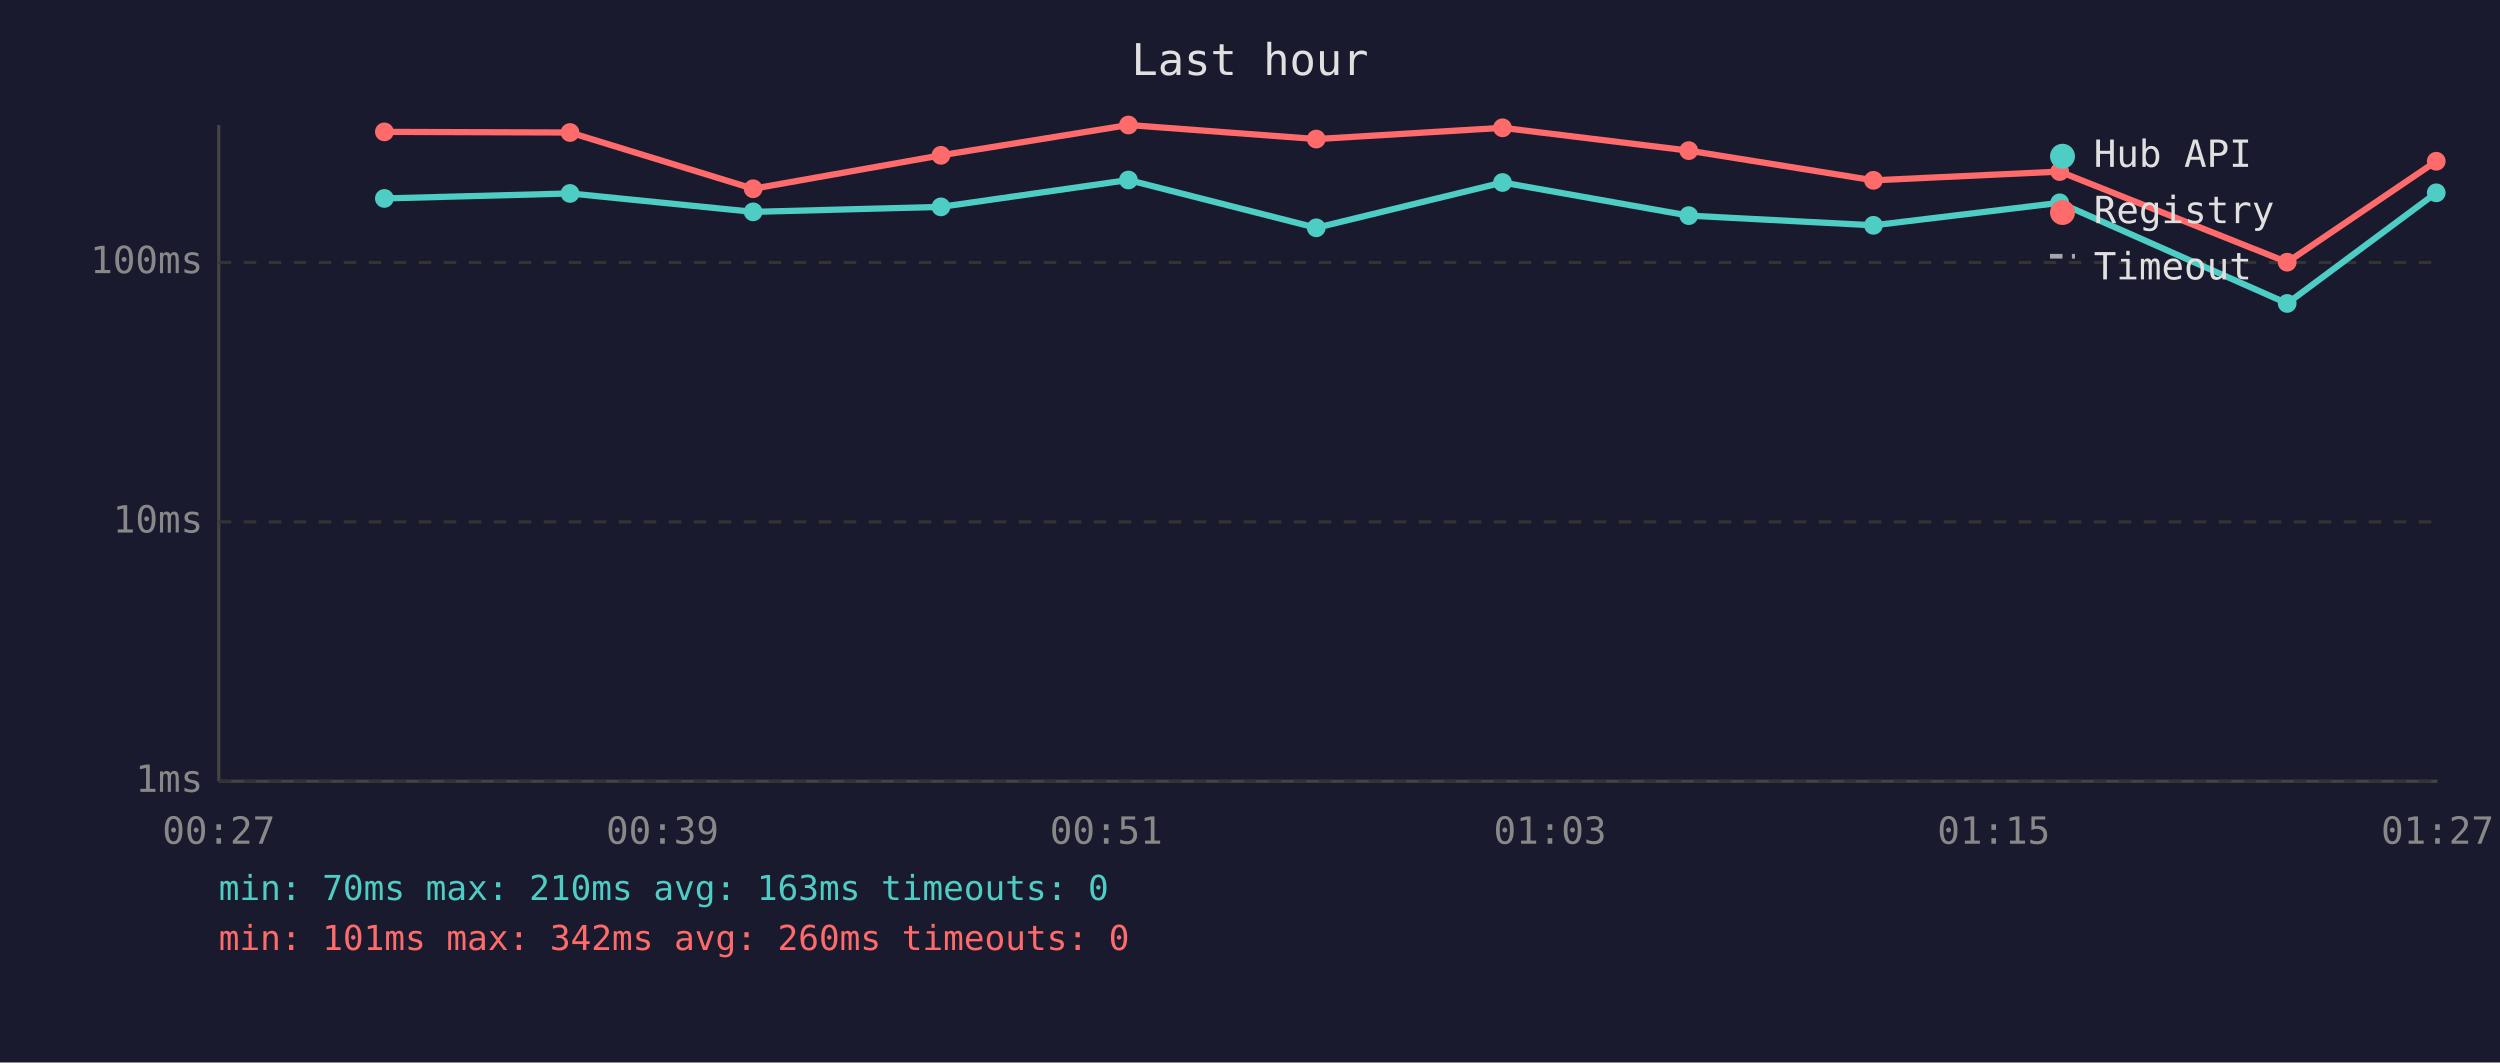
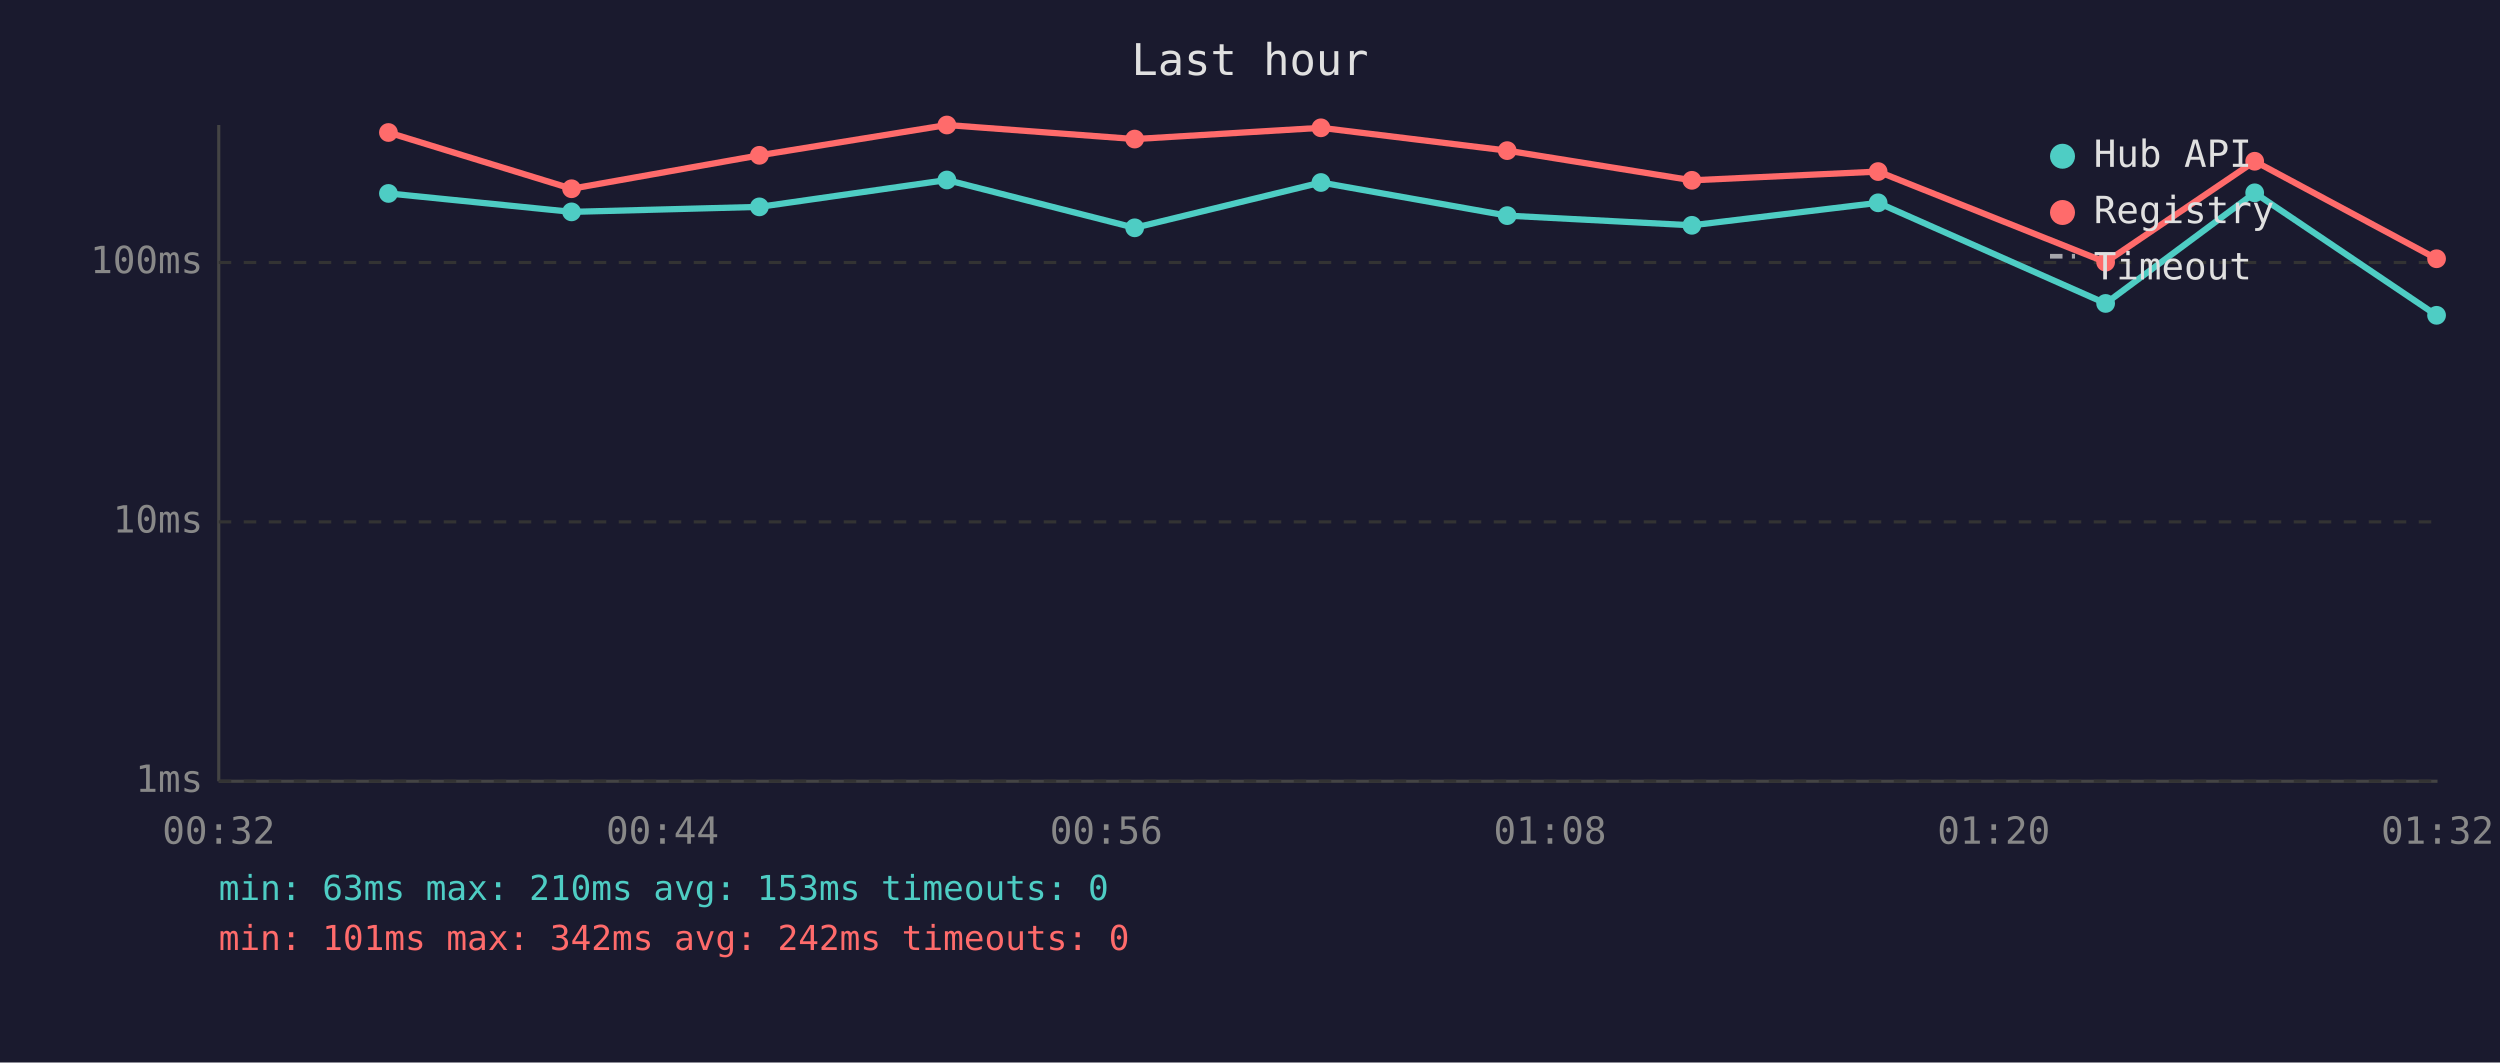
<svg xmlns="http://www.w3.org/2000/svg" viewBox="0 0 800 340" font-family="monospace" font-size="12">
  <rect width="800" height="340" fill="#1a1a2e" />
  <text x="400" y="24" fill="#e0e0e0" font-size="14" text-anchor="middle">Last hour</text>
  <line x1="70" y1="40" x2="70" y2="250" stroke="#444" stroke-width="1" />
  <line x1="70" y1="250" x2="780" y2="250" stroke="#444" stroke-width="1" />
  <line x1="70" y1="250" x2="780" y2="250" stroke="#333" stroke-width="1" stroke-dasharray="4" />
  <text x="65" y="250" fill="#888" text-anchor="end" dominant-baseline="middle">1ms</text>
  <line x1="70" y1="167" x2="780" y2="167" stroke="#333" stroke-width="1" stroke-dasharray="4" />
  <text x="65" y="167" fill="#888" text-anchor="end" dominant-baseline="middle">10ms</text>
  <line x1="70" y1="84" x2="780" y2="84" stroke="#333" stroke-width="1" stroke-dasharray="4" />
  <text x="65" y="84" fill="#888" text-anchor="end" dominant-baseline="middle">100ms</text>
-   <text x="70" y="270" fill="#888" text-anchor="middle">00:27</text>
-   <text x="212" y="270" fill="#888" text-anchor="middle">00:39</text>
-   <text x="354" y="270" fill="#888" text-anchor="middle">00:51</text>
-   <text x="496" y="270" fill="#888" text-anchor="middle">01:03</text>
-   <text x="638" y="270" fill="#888" text-anchor="middle">01:15</text>
-   <text x="780" y="270" fill="#888" text-anchor="middle">01:27</text>
-   <polyline points="123.0,63.5 182.4,61.9 241.0,67.8 301.1,66.2 361.1,57.6 421.2,72.9 480.8,58.4 540.4,69.0 599.5,72.1 659.1,64.9 731.9,97.1 779.6,61.7" fill="none" stroke="#4ecdc4" stroke-width="2" opacity="1" />
-   <circle cx="123.0" cy="63.5" r="3" fill="#4ecdc4" />
-   <circle cx="182.4" cy="61.9" r="3" fill="#4ecdc4" />
-   <circle cx="241.0" cy="67.8" r="3" fill="#4ecdc4" />
-   <circle cx="301.1" cy="66.2" r="3" fill="#4ecdc4" />
-   <circle cx="361.1" cy="57.6" r="3" fill="#4ecdc4" />
-   <circle cx="421.2" cy="72.9" r="3" fill="#4ecdc4" />
-   <circle cx="480.8" cy="58.4" r="3" fill="#4ecdc4" />
-   <circle cx="540.4" cy="69.0" r="3" fill="#4ecdc4" />
-   <circle cx="599.5" cy="72.1" r="3" fill="#4ecdc4" />
-   <circle cx="659.1" cy="64.9" r="3" fill="#4ecdc4" />
-   <circle cx="731.9" cy="97.1" r="3" fill="#4ecdc4" />
-   <circle cx="779.6" cy="61.7" r="3" fill="#4ecdc4" />
-   <polyline points="123.0,42.2 182.4,42.4 241.0,60.4 301.1,49.7 361.1,40.0 421.2,44.5 480.8,40.9 540.4,48.2 599.5,57.7 659.1,54.9 731.9,83.9 779.6,51.6" fill="none" stroke="#ff6b6b" stroke-width="2" opacity="1" />
-   <circle cx="123.0" cy="42.2" r="3" fill="#ff6b6b" />
-   <circle cx="182.4" cy="42.4" r="3" fill="#ff6b6b" />
-   <circle cx="241.0" cy="60.4" r="3" fill="#ff6b6b" />
-   <circle cx="301.1" cy="49.7" r="3" fill="#ff6b6b" />
-   <circle cx="361.1" cy="40.0" r="3" fill="#ff6b6b" />
-   <circle cx="421.2" cy="44.5" r="3" fill="#ff6b6b" />
-   <circle cx="480.8" cy="40.9" r="3" fill="#ff6b6b" />
-   <circle cx="540.4" cy="48.2" r="3" fill="#ff6b6b" />
-   <circle cx="599.5" cy="57.7" r="3" fill="#ff6b6b" />
-   <circle cx="659.1" cy="54.9" r="3" fill="#ff6b6b" />
-   <circle cx="731.9" cy="83.9" r="3" fill="#ff6b6b" />
-   <circle cx="779.6" cy="51.6" r="3" fill="#ff6b6b" />
+   <text x="70" y="270" fill="#888" text-anchor="middle">00:32</text>
+   <text x="212" y="270" fill="#888" text-anchor="middle">00:44</text>
+   <text x="354" y="270" fill="#888" text-anchor="middle">00:56</text>
+   <text x="496" y="270" fill="#888" text-anchor="middle">01:08</text>
+   <text x="638" y="270" fill="#888" text-anchor="middle">01:20</text>
+   <text x="780" y="270" fill="#888" text-anchor="middle">01:32</text>
+   <polyline points="124.3,61.9 182.9,67.8 243.0,66.2 303.0,57.6 363.1,72.9 422.7,58.4 482.3,69.0 541.4,72.1 601.0,64.9 673.8,97.1 721.5,61.7 779.7,100.9" fill="none" stroke="#4ecdc4" stroke-width="2" opacity="1" />
+   <circle cx="124.3" cy="61.9" r="3" fill="#4ecdc4" />
+   <circle cx="182.9" cy="67.8" r="3" fill="#4ecdc4" />
+   <circle cx="243.0" cy="66.2" r="3" fill="#4ecdc4" />
+   <circle cx="303.0" cy="57.6" r="3" fill="#4ecdc4" />
+   <circle cx="363.1" cy="72.9" r="3" fill="#4ecdc4" />
+   <circle cx="422.7" cy="58.4" r="3" fill="#4ecdc4" />
+   <circle cx="482.3" cy="69.0" r="3" fill="#4ecdc4" />
+   <circle cx="541.4" cy="72.1" r="3" fill="#4ecdc4" />
+   <circle cx="601.0" cy="64.9" r="3" fill="#4ecdc4" />
+   <circle cx="673.8" cy="97.1" r="3" fill="#4ecdc4" />
+   <circle cx="721.5" cy="61.7" r="3" fill="#4ecdc4" />
+   <circle cx="779.7" cy="100.9" r="3" fill="#4ecdc4" />
+   <polyline points="124.3,42.4 182.9,60.4 243.0,49.7 303.0,40.0 363.1,44.5 422.7,40.9 482.3,48.2 541.4,57.7 601.0,54.9 673.8,83.9 721.5,51.6 779.7,82.8" fill="none" stroke="#ff6b6b" stroke-width="2" opacity="1" />
+   <circle cx="124.3" cy="42.4" r="3" fill="#ff6b6b" />
+   <circle cx="182.9" cy="60.4" r="3" fill="#ff6b6b" />
+   <circle cx="243.0" cy="49.7" r="3" fill="#ff6b6b" />
+   <circle cx="303.0" cy="40.0" r="3" fill="#ff6b6b" />
+   <circle cx="363.1" cy="44.5" r="3" fill="#ff6b6b" />
+   <circle cx="422.7" cy="40.9" r="3" fill="#ff6b6b" />
+   <circle cx="482.3" cy="48.2" r="3" fill="#ff6b6b" />
+   <circle cx="541.4" cy="57.7" r="3" fill="#ff6b6b" />
+   <circle cx="601.0" cy="54.9" r="3" fill="#ff6b6b" />
+   <circle cx="673.8" cy="83.9" r="3" fill="#ff6b6b" />
+   <circle cx="721.5" cy="51.6" r="3" fill="#ff6b6b" />
+   <circle cx="779.7" cy="82.8" r="3" fill="#ff6b6b" />
  <circle cx="660" cy="50" r="4" fill="#4ecdc4" />
  <text x="670" y="50" fill="#e0e0e0" dominant-baseline="middle">Hub API</text>
  <circle cx="660" cy="68" r="4" fill="#ff6b6b" />
  <text x="670" y="68" fill="#e0e0e0" dominant-baseline="middle">Registry</text>
  <line x1="656" y1="82" x2="664" y2="82" stroke="#e0e0e0" stroke-width="1.5" stroke-dasharray="4,3" opacity="0.7" />
  <text x="670" y="86" fill="#e0e0e0" dominant-baseline="middle">Timeout</text>
-   <text x="70" y="288" fill="#4ecdc4" font-size="11">min: 70ms  max: 210ms  avg: 163ms  timeouts: 0</text>
-   <text x="70" y="304" fill="#ff6b6b" font-size="11">min: 101ms  max: 342ms  avg: 260ms  timeouts: 0</text>
+   <text x="70" y="288" fill="#4ecdc4" font-size="11">min: 63ms  max: 210ms  avg: 153ms  timeouts: 0</text>
+   <text x="70" y="304" fill="#ff6b6b" font-size="11">min: 101ms  max: 342ms  avg: 242ms  timeouts: 0</text>
</svg>
